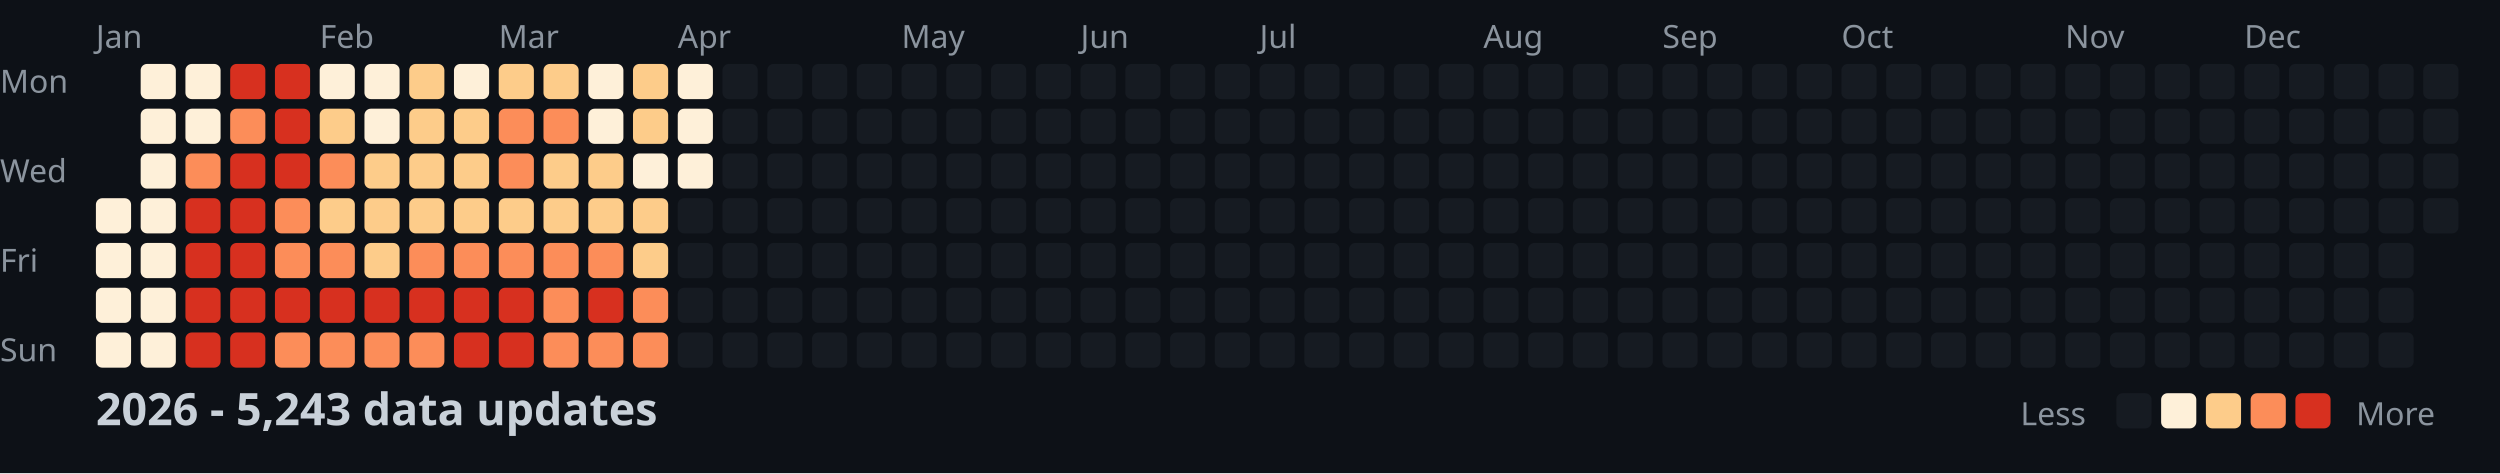
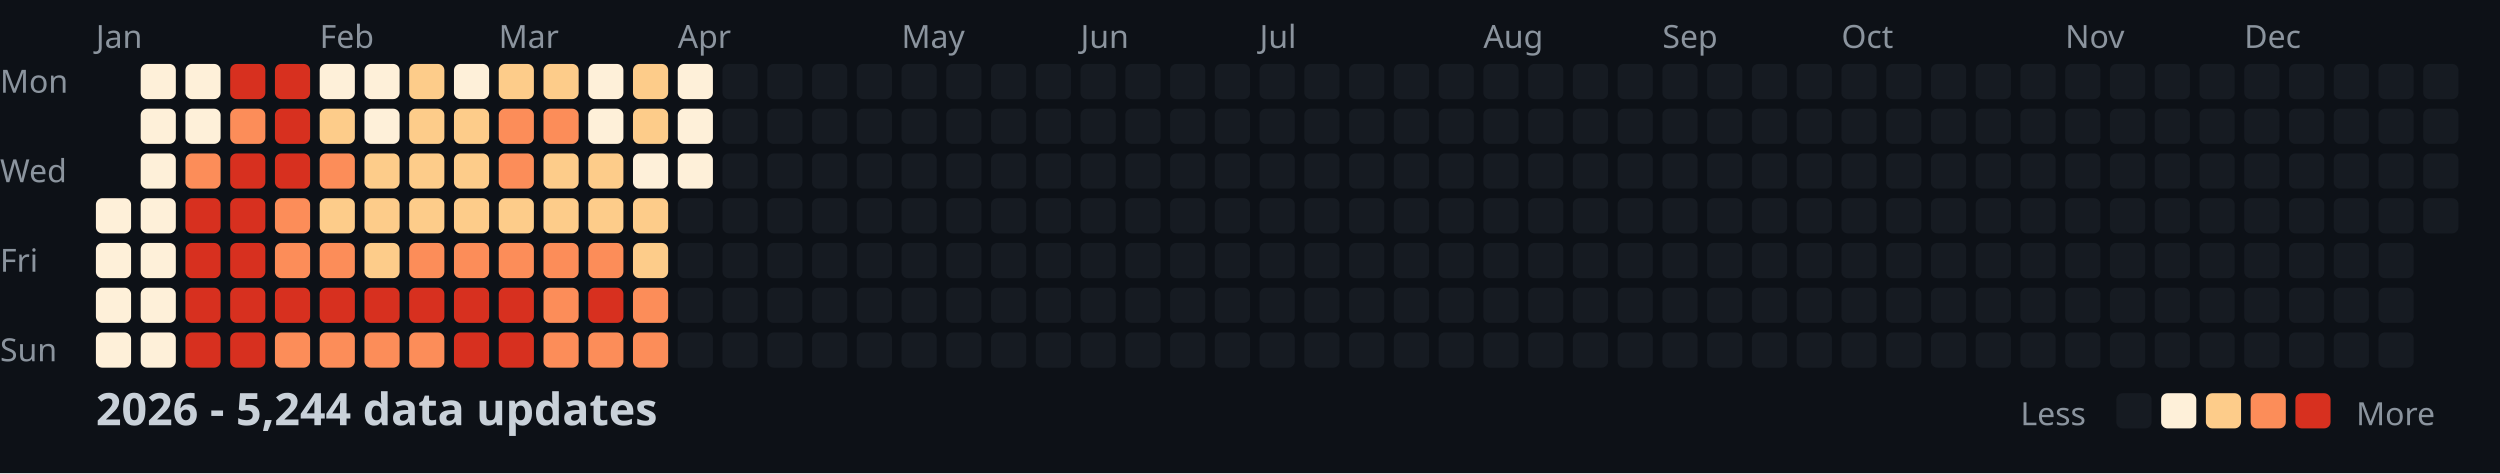
<svg xmlns="http://www.w3.org/2000/svg" width="782" height="148">
  <style>
    .month { font: 10px sans-serif; fill: #8b949e; }
    .day { font: 10px sans-serif; fill: #8b949e; }
    .title { font: bold 14px sans-serif; fill: #c9d1d9; }
    .legend { font: 10px sans-serif; fill: #8b949e; }
  </style>
  <rect width="100%" height="100%" fill="#0d1117" />
  <text x="0" y="29" class="day">Mon</text>
  <text x="0" y="57" class="day">Wed</text>
  <text x="0" y="85" class="day">Fri</text>
  <text x="0" y="113" class="day">Sun</text>
  <text x="30" y="15" class="month">Jan</text>
  <text x="100" y="15" class="month">Feb</text>
  <text x="156" y="15" class="month">Mar</text>
  <text x="212" y="15" class="month">Apr</text>
  <text x="282" y="15" class="month">May</text>
  <text x="338" y="15" class="month">Jun</text>
  <text x="394" y="15" class="month">Jul</text>
  <text x="464" y="15" class="month">Aug</text>
  <text x="520" y="15" class="month">Sep</text>
  <text x="576" y="15" class="month">Oct</text>
  <text x="646" y="15" class="month">Nov</text>
  <text x="702" y="15" class="month">Dec</text>
  <rect x="30" y="62" width="11" height="11" fill="#fef0d9" rx="2" />
  <rect x="30" y="76" width="11" height="11" fill="#fef0d9" rx="2" />
  <rect x="30" y="90" width="11" height="11" fill="#fef0d9" rx="2" />
  <rect x="30" y="104" width="11" height="11" fill="#fef0d9" rx="2" />
  <rect x="44" y="20" width="11" height="11" fill="#fef0d9" rx="2" />
  <rect x="44" y="34" width="11" height="11" fill="#fef0d9" rx="2" />
  <rect x="44" y="48" width="11" height="11" fill="#fef0d9" rx="2" />
  <rect x="44" y="62" width="11" height="11" fill="#fef0d9" rx="2" />
  <rect x="44" y="76" width="11" height="11" fill="#fef0d9" rx="2" />
  <rect x="44" y="90" width="11" height="11" fill="#fef0d9" rx="2" />
  <rect x="44" y="104" width="11" height="11" fill="#fef0d9" rx="2" />
  <rect x="58" y="20" width="11" height="11" fill="#fef0d9" rx="2" />
  <rect x="58" y="34" width="11" height="11" fill="#fef0d9" rx="2" />
  <rect x="58" y="48" width="11" height="11" fill="#fc8d59" rx="2" />
  <rect x="58" y="62" width="11" height="11" fill="#d7301f" rx="2" />
  <rect x="58" y="76" width="11" height="11" fill="#d7301f" rx="2" />
  <rect x="58" y="90" width="11" height="11" fill="#d7301f" rx="2" />
  <rect x="58" y="104" width="11" height="11" fill="#d7301f" rx="2" />
  <rect x="72" y="20" width="11" height="11" fill="#d7301f" rx="2" />
  <rect x="72" y="34" width="11" height="11" fill="#fc8d59" rx="2" />
  <rect x="72" y="48" width="11" height="11" fill="#d7301f" rx="2" />
  <rect x="72" y="62" width="11" height="11" fill="#d7301f" rx="2" />
  <rect x="72" y="76" width="11" height="11" fill="#d7301f" rx="2" />
  <rect x="72" y="90" width="11" height="11" fill="#d7301f" rx="2" />
  <rect x="72" y="104" width="11" height="11" fill="#d7301f" rx="2" />
  <rect x="86" y="20" width="11" height="11" fill="#d7301f" rx="2" />
  <rect x="86" y="34" width="11" height="11" fill="#d7301f" rx="2" />
  <rect x="86" y="48" width="11" height="11" fill="#d7301f" rx="2" />
  <rect x="86" y="62" width="11" height="11" fill="#fc8d59" rx="2" />
  <rect x="86" y="76" width="11" height="11" fill="#fc8d59" rx="2" />
  <rect x="86" y="90" width="11" height="11" fill="#d7301f" rx="2" />
  <rect x="86" y="104" width="11" height="11" fill="#fc8d59" rx="2" />
  <rect x="100" y="20" width="11" height="11" fill="#fef0d9" rx="2" />
  <rect x="100" y="34" width="11" height="11" fill="#fdcc8a" rx="2" />
  <rect x="100" y="48" width="11" height="11" fill="#fc8d59" rx="2" />
  <rect x="100" y="62" width="11" height="11" fill="#fdcc8a" rx="2" />
  <rect x="100" y="76" width="11" height="11" fill="#fc8d59" rx="2" />
  <rect x="100" y="90" width="11" height="11" fill="#d7301f" rx="2" />
  <rect x="100" y="104" width="11" height="11" fill="#fc8d59" rx="2" />
  <rect x="114" y="20" width="11" height="11" fill="#fef0d9" rx="2" />
  <rect x="114" y="34" width="11" height="11" fill="#fef0d9" rx="2" />
  <rect x="114" y="48" width="11" height="11" fill="#fdcc8a" rx="2" />
  <rect x="114" y="62" width="11" height="11" fill="#fdcc8a" rx="2" />
  <rect x="114" y="76" width="11" height="11" fill="#fdcc8a" rx="2" />
  <rect x="114" y="90" width="11" height="11" fill="#d7301f" rx="2" />
  <rect x="114" y="104" width="11" height="11" fill="#fc8d59" rx="2" />
  <rect x="128" y="20" width="11" height="11" fill="#fdcc8a" rx="2" />
  <rect x="128" y="34" width="11" height="11" fill="#fdcc8a" rx="2" />
  <rect x="128" y="48" width="11" height="11" fill="#fdcc8a" rx="2" />
  <rect x="128" y="62" width="11" height="11" fill="#fdcc8a" rx="2" />
  <rect x="128" y="76" width="11" height="11" fill="#fc8d59" rx="2" />
  <rect x="128" y="90" width="11" height="11" fill="#d7301f" rx="2" />
  <rect x="128" y="104" width="11" height="11" fill="#fc8d59" rx="2" />
  <rect x="142" y="20" width="11" height="11" fill="#fef0d9" rx="2" />
  <rect x="142" y="34" width="11" height="11" fill="#fdcc8a" rx="2" />
  <rect x="142" y="48" width="11" height="11" fill="#fdcc8a" rx="2" />
  <rect x="142" y="62" width="11" height="11" fill="#fdcc8a" rx="2" />
  <rect x="142" y="76" width="11" height="11" fill="#fc8d59" rx="2" />
  <rect x="142" y="90" width="11" height="11" fill="#d7301f" rx="2" />
  <rect x="142" y="104" width="11" height="11" fill="#d7301f" rx="2" />
  <rect x="156" y="20" width="11" height="11" fill="#fdcc8a" rx="2" />
  <rect x="156" y="34" width="11" height="11" fill="#fc8d59" rx="2" />
  <rect x="156" y="48" width="11" height="11" fill="#fc8d59" rx="2" />
  <rect x="156" y="62" width="11" height="11" fill="#fdcc8a" rx="2" />
  <rect x="156" y="76" width="11" height="11" fill="#fc8d59" rx="2" />
  <rect x="156" y="90" width="11" height="11" fill="#d7301f" rx="2" />
  <rect x="156" y="104" width="11" height="11" fill="#d7301f" rx="2" />
  <rect x="170" y="20" width="11" height="11" fill="#fdcc8a" rx="2" />
  <rect x="170" y="34" width="11" height="11" fill="#fc8d59" rx="2" />
  <rect x="170" y="48" width="11" height="11" fill="#fdcc8a" rx="2" />
  <rect x="170" y="62" width="11" height="11" fill="#fdcc8a" rx="2" />
  <rect x="170" y="76" width="11" height="11" fill="#fc8d59" rx="2" />
  <rect x="170" y="90" width="11" height="11" fill="#fc8d59" rx="2" />
  <rect x="170" y="104" width="11" height="11" fill="#fc8d59" rx="2" />
  <rect x="184" y="20" width="11" height="11" fill="#fef0d9" rx="2" />
  <rect x="184" y="34" width="11" height="11" fill="#fef0d9" rx="2" />
  <rect x="184" y="48" width="11" height="11" fill="#fdcc8a" rx="2" />
  <rect x="184" y="62" width="11" height="11" fill="#fdcc8a" rx="2" />
  <rect x="184" y="76" width="11" height="11" fill="#fc8d59" rx="2" />
  <rect x="184" y="90" width="11" height="11" fill="#d7301f" rx="2" />
  <rect x="184" y="104" width="11" height="11" fill="#fc8d59" rx="2" />
  <rect x="198" y="20" width="11" height="11" fill="#fdcc8a" rx="2" />
  <rect x="198" y="34" width="11" height="11" fill="#fdcc8a" rx="2" />
  <rect x="198" y="48" width="11" height="11" fill="#fef0d9" rx="2" />
  <rect x="198" y="62" width="11" height="11" fill="#fdcc8a" rx="2" />
  <rect x="198" y="76" width="11" height="11" fill="#fdcc8a" rx="2" />
  <rect x="198" y="90" width="11" height="11" fill="#fc8d59" rx="2" />
  <rect x="198" y="104" width="11" height="11" fill="#fc8d59" rx="2" />
  <rect x="212" y="20" width="11" height="11" fill="#fef0d9" rx="2" />
  <rect x="212" y="34" width="11" height="11" fill="#fef0d9" rx="2" />
  <rect x="212" y="48" width="11" height="11" fill="#fef0d9" rx="2" />
  <rect x="212" y="62" width="11" height="11" fill="#161b22" rx="2" />
  <rect x="212" y="76" width="11" height="11" fill="#161b22" rx="2" />
  <rect x="212" y="90" width="11" height="11" fill="#161b22" rx="2" />
  <rect x="212" y="104" width="11" height="11" fill="#161b22" rx="2" />
  <rect x="226" y="20" width="11" height="11" fill="#161b22" rx="2" />
  <rect x="226" y="34" width="11" height="11" fill="#161b22" rx="2" />
  <rect x="226" y="48" width="11" height="11" fill="#161b22" rx="2" />
  <rect x="226" y="62" width="11" height="11" fill="#161b22" rx="2" />
  <rect x="226" y="76" width="11" height="11" fill="#161b22" rx="2" />
  <rect x="226" y="90" width="11" height="11" fill="#161b22" rx="2" />
  <rect x="226" y="104" width="11" height="11" fill="#161b22" rx="2" />
  <rect x="240" y="20" width="11" height="11" fill="#161b22" rx="2" />
  <rect x="240" y="34" width="11" height="11" fill="#161b22" rx="2" />
  <rect x="240" y="48" width="11" height="11" fill="#161b22" rx="2" />
  <rect x="240" y="62" width="11" height="11" fill="#161b22" rx="2" />
  <rect x="240" y="76" width="11" height="11" fill="#161b22" rx="2" />
  <rect x="240" y="90" width="11" height="11" fill="#161b22" rx="2" />
  <rect x="240" y="104" width="11" height="11" fill="#161b22" rx="2" />
  <rect x="254" y="20" width="11" height="11" fill="#161b22" rx="2" />
  <rect x="254" y="34" width="11" height="11" fill="#161b22" rx="2" />
  <rect x="254" y="48" width="11" height="11" fill="#161b22" rx="2" />
  <rect x="254" y="62" width="11" height="11" fill="#161b22" rx="2" />
  <rect x="254" y="76" width="11" height="11" fill="#161b22" rx="2" />
  <rect x="254" y="90" width="11" height="11" fill="#161b22" rx="2" />
  <rect x="254" y="104" width="11" height="11" fill="#161b22" rx="2" />
  <rect x="268" y="20" width="11" height="11" fill="#161b22" rx="2" />
  <rect x="268" y="34" width="11" height="11" fill="#161b22" rx="2" />
  <rect x="268" y="48" width="11" height="11" fill="#161b22" rx="2" />
  <rect x="268" y="62" width="11" height="11" fill="#161b22" rx="2" />
  <rect x="268" y="76" width="11" height="11" fill="#161b22" rx="2" />
  <rect x="268" y="90" width="11" height="11" fill="#161b22" rx="2" />
  <rect x="268" y="104" width="11" height="11" fill="#161b22" rx="2" />
  <rect x="282" y="20" width="11" height="11" fill="#161b22" rx="2" />
  <rect x="282" y="34" width="11" height="11" fill="#161b22" rx="2" />
  <rect x="282" y="48" width="11" height="11" fill="#161b22" rx="2" />
  <rect x="282" y="62" width="11" height="11" fill="#161b22" rx="2" />
  <rect x="282" y="76" width="11" height="11" fill="#161b22" rx="2" />
  <rect x="282" y="90" width="11" height="11" fill="#161b22" rx="2" />
  <rect x="282" y="104" width="11" height="11" fill="#161b22" rx="2" />
  <rect x="296" y="20" width="11" height="11" fill="#161b22" rx="2" />
  <rect x="296" y="34" width="11" height="11" fill="#161b22" rx="2" />
  <rect x="296" y="48" width="11" height="11" fill="#161b22" rx="2" />
  <rect x="296" y="62" width="11" height="11" fill="#161b22" rx="2" />
  <rect x="296" y="76" width="11" height="11" fill="#161b22" rx="2" />
  <rect x="296" y="90" width="11" height="11" fill="#161b22" rx="2" />
  <rect x="296" y="104" width="11" height="11" fill="#161b22" rx="2" />
  <rect x="310" y="20" width="11" height="11" fill="#161b22" rx="2" />
  <rect x="310" y="34" width="11" height="11" fill="#161b22" rx="2" />
  <rect x="310" y="48" width="11" height="11" fill="#161b22" rx="2" />
  <rect x="310" y="62" width="11" height="11" fill="#161b22" rx="2" />
  <rect x="310" y="76" width="11" height="11" fill="#161b22" rx="2" />
  <rect x="310" y="90" width="11" height="11" fill="#161b22" rx="2" />
  <rect x="310" y="104" width="11" height="11" fill="#161b22" rx="2" />
  <rect x="324" y="20" width="11" height="11" fill="#161b22" rx="2" />
  <rect x="324" y="34" width="11" height="11" fill="#161b22" rx="2" />
  <rect x="324" y="48" width="11" height="11" fill="#161b22" rx="2" />
  <rect x="324" y="62" width="11" height="11" fill="#161b22" rx="2" />
  <rect x="324" y="76" width="11" height="11" fill="#161b22" rx="2" />
  <rect x="324" y="90" width="11" height="11" fill="#161b22" rx="2" />
  <rect x="324" y="104" width="11" height="11" fill="#161b22" rx="2" />
  <rect x="338" y="20" width="11" height="11" fill="#161b22" rx="2" />
  <rect x="338" y="34" width="11" height="11" fill="#161b22" rx="2" />
  <rect x="338" y="48" width="11" height="11" fill="#161b22" rx="2" />
  <rect x="338" y="62" width="11" height="11" fill="#161b22" rx="2" />
  <rect x="338" y="76" width="11" height="11" fill="#161b22" rx="2" />
  <rect x="338" y="90" width="11" height="11" fill="#161b22" rx="2" />
  <rect x="338" y="104" width="11" height="11" fill="#161b22" rx="2" />
  <rect x="352" y="20" width="11" height="11" fill="#161b22" rx="2" />
  <rect x="352" y="34" width="11" height="11" fill="#161b22" rx="2" />
  <rect x="352" y="48" width="11" height="11" fill="#161b22" rx="2" />
  <rect x="352" y="62" width="11" height="11" fill="#161b22" rx="2" />
  <rect x="352" y="76" width="11" height="11" fill="#161b22" rx="2" />
  <rect x="352" y="90" width="11" height="11" fill="#161b22" rx="2" />
  <rect x="352" y="104" width="11" height="11" fill="#161b22" rx="2" />
  <rect x="366" y="20" width="11" height="11" fill="#161b22" rx="2" />
  <rect x="366" y="34" width="11" height="11" fill="#161b22" rx="2" />
  <rect x="366" y="48" width="11" height="11" fill="#161b22" rx="2" />
  <rect x="366" y="62" width="11" height="11" fill="#161b22" rx="2" />
  <rect x="366" y="76" width="11" height="11" fill="#161b22" rx="2" />
  <rect x="366" y="90" width="11" height="11" fill="#161b22" rx="2" />
  <rect x="366" y="104" width="11" height="11" fill="#161b22" rx="2" />
  <rect x="380" y="20" width="11" height="11" fill="#161b22" rx="2" />
  <rect x="380" y="34" width="11" height="11" fill="#161b22" rx="2" />
  <rect x="380" y="48" width="11" height="11" fill="#161b22" rx="2" />
  <rect x="380" y="62" width="11" height="11" fill="#161b22" rx="2" />
  <rect x="380" y="76" width="11" height="11" fill="#161b22" rx="2" />
  <rect x="380" y="90" width="11" height="11" fill="#161b22" rx="2" />
  <rect x="380" y="104" width="11" height="11" fill="#161b22" rx="2" />
  <rect x="394" y="20" width="11" height="11" fill="#161b22" rx="2" />
  <rect x="394" y="34" width="11" height="11" fill="#161b22" rx="2" />
  <rect x="394" y="48" width="11" height="11" fill="#161b22" rx="2" />
  <rect x="394" y="62" width="11" height="11" fill="#161b22" rx="2" />
  <rect x="394" y="76" width="11" height="11" fill="#161b22" rx="2" />
  <rect x="394" y="90" width="11" height="11" fill="#161b22" rx="2" />
  <rect x="394" y="104" width="11" height="11" fill="#161b22" rx="2" />
  <rect x="408" y="20" width="11" height="11" fill="#161b22" rx="2" />
  <rect x="408" y="34" width="11" height="11" fill="#161b22" rx="2" />
  <rect x="408" y="48" width="11" height="11" fill="#161b22" rx="2" />
  <rect x="408" y="62" width="11" height="11" fill="#161b22" rx="2" />
  <rect x="408" y="76" width="11" height="11" fill="#161b22" rx="2" />
  <rect x="408" y="90" width="11" height="11" fill="#161b22" rx="2" />
  <rect x="408" y="104" width="11" height="11" fill="#161b22" rx="2" />
  <rect x="422" y="20" width="11" height="11" fill="#161b22" rx="2" />
  <rect x="422" y="34" width="11" height="11" fill="#161b22" rx="2" />
  <rect x="422" y="48" width="11" height="11" fill="#161b22" rx="2" />
  <rect x="422" y="62" width="11" height="11" fill="#161b22" rx="2" />
  <rect x="422" y="76" width="11" height="11" fill="#161b22" rx="2" />
  <rect x="422" y="90" width="11" height="11" fill="#161b22" rx="2" />
  <rect x="422" y="104" width="11" height="11" fill="#161b22" rx="2" />
  <rect x="436" y="20" width="11" height="11" fill="#161b22" rx="2" />
  <rect x="436" y="34" width="11" height="11" fill="#161b22" rx="2" />
  <rect x="436" y="48" width="11" height="11" fill="#161b22" rx="2" />
  <rect x="436" y="62" width="11" height="11" fill="#161b22" rx="2" />
  <rect x="436" y="76" width="11" height="11" fill="#161b22" rx="2" />
  <rect x="436" y="90" width="11" height="11" fill="#161b22" rx="2" />
  <rect x="436" y="104" width="11" height="11" fill="#161b22" rx="2" />
  <rect x="450" y="20" width="11" height="11" fill="#161b22" rx="2" />
  <rect x="450" y="34" width="11" height="11" fill="#161b22" rx="2" />
  <rect x="450" y="48" width="11" height="11" fill="#161b22" rx="2" />
  <rect x="450" y="62" width="11" height="11" fill="#161b22" rx="2" />
  <rect x="450" y="76" width="11" height="11" fill="#161b22" rx="2" />
  <rect x="450" y="90" width="11" height="11" fill="#161b22" rx="2" />
  <rect x="450" y="104" width="11" height="11" fill="#161b22" rx="2" />
  <rect x="464" y="20" width="11" height="11" fill="#161b22" rx="2" />
  <rect x="464" y="34" width="11" height="11" fill="#161b22" rx="2" />
  <rect x="464" y="48" width="11" height="11" fill="#161b22" rx="2" />
  <rect x="464" y="62" width="11" height="11" fill="#161b22" rx="2" />
  <rect x="464" y="76" width="11" height="11" fill="#161b22" rx="2" />
  <rect x="464" y="90" width="11" height="11" fill="#161b22" rx="2" />
  <rect x="464" y="104" width="11" height="11" fill="#161b22" rx="2" />
  <rect x="478" y="20" width="11" height="11" fill="#161b22" rx="2" />
  <rect x="478" y="34" width="11" height="11" fill="#161b22" rx="2" />
  <rect x="478" y="48" width="11" height="11" fill="#161b22" rx="2" />
  <rect x="478" y="62" width="11" height="11" fill="#161b22" rx="2" />
  <rect x="478" y="76" width="11" height="11" fill="#161b22" rx="2" />
  <rect x="478" y="90" width="11" height="11" fill="#161b22" rx="2" />
  <rect x="478" y="104" width="11" height="11" fill="#161b22" rx="2" />
  <rect x="492" y="20" width="11" height="11" fill="#161b22" rx="2" />
  <rect x="492" y="34" width="11" height="11" fill="#161b22" rx="2" />
  <rect x="492" y="48" width="11" height="11" fill="#161b22" rx="2" />
  <rect x="492" y="62" width="11" height="11" fill="#161b22" rx="2" />
  <rect x="492" y="76" width="11" height="11" fill="#161b22" rx="2" />
  <rect x="492" y="90" width="11" height="11" fill="#161b22" rx="2" />
  <rect x="492" y="104" width="11" height="11" fill="#161b22" rx="2" />
  <rect x="506" y="20" width="11" height="11" fill="#161b22" rx="2" />
  <rect x="506" y="34" width="11" height="11" fill="#161b22" rx="2" />
  <rect x="506" y="48" width="11" height="11" fill="#161b22" rx="2" />
  <rect x="506" y="62" width="11" height="11" fill="#161b22" rx="2" />
  <rect x="506" y="76" width="11" height="11" fill="#161b22" rx="2" />
  <rect x="506" y="90" width="11" height="11" fill="#161b22" rx="2" />
  <rect x="506" y="104" width="11" height="11" fill="#161b22" rx="2" />
  <rect x="520" y="20" width="11" height="11" fill="#161b22" rx="2" />
  <rect x="520" y="34" width="11" height="11" fill="#161b22" rx="2" />
  <rect x="520" y="48" width="11" height="11" fill="#161b22" rx="2" />
  <rect x="520" y="62" width="11" height="11" fill="#161b22" rx="2" />
  <rect x="520" y="76" width="11" height="11" fill="#161b22" rx="2" />
  <rect x="520" y="90" width="11" height="11" fill="#161b22" rx="2" />
  <rect x="520" y="104" width="11" height="11" fill="#161b22" rx="2" />
  <rect x="534" y="20" width="11" height="11" fill="#161b22" rx="2" />
  <rect x="534" y="34" width="11" height="11" fill="#161b22" rx="2" />
  <rect x="534" y="48" width="11" height="11" fill="#161b22" rx="2" />
  <rect x="534" y="62" width="11" height="11" fill="#161b22" rx="2" />
  <rect x="534" y="76" width="11" height="11" fill="#161b22" rx="2" />
  <rect x="534" y="90" width="11" height="11" fill="#161b22" rx="2" />
  <rect x="534" y="104" width="11" height="11" fill="#161b22" rx="2" />
  <rect x="548" y="20" width="11" height="11" fill="#161b22" rx="2" />
  <rect x="548" y="34" width="11" height="11" fill="#161b22" rx="2" />
  <rect x="548" y="48" width="11" height="11" fill="#161b22" rx="2" />
  <rect x="548" y="62" width="11" height="11" fill="#161b22" rx="2" />
  <rect x="548" y="76" width="11" height="11" fill="#161b22" rx="2" />
  <rect x="548" y="90" width="11" height="11" fill="#161b22" rx="2" />
  <rect x="548" y="104" width="11" height="11" fill="#161b22" rx="2" />
  <rect x="562" y="20" width="11" height="11" fill="#161b22" rx="2" />
  <rect x="562" y="34" width="11" height="11" fill="#161b22" rx="2" />
  <rect x="562" y="48" width="11" height="11" fill="#161b22" rx="2" />
  <rect x="562" y="62" width="11" height="11" fill="#161b22" rx="2" />
  <rect x="562" y="76" width="11" height="11" fill="#161b22" rx="2" />
  <rect x="562" y="90" width="11" height="11" fill="#161b22" rx="2" />
  <rect x="562" y="104" width="11" height="11" fill="#161b22" rx="2" />
  <rect x="576" y="20" width="11" height="11" fill="#161b22" rx="2" />
  <rect x="576" y="34" width="11" height="11" fill="#161b22" rx="2" />
  <rect x="576" y="48" width="11" height="11" fill="#161b22" rx="2" />
  <rect x="576" y="62" width="11" height="11" fill="#161b22" rx="2" />
  <rect x="576" y="76" width="11" height="11" fill="#161b22" rx="2" />
  <rect x="576" y="90" width="11" height="11" fill="#161b22" rx="2" />
  <rect x="576" y="104" width="11" height="11" fill="#161b22" rx="2" />
  <rect x="590" y="20" width="11" height="11" fill="#161b22" rx="2" />
  <rect x="590" y="34" width="11" height="11" fill="#161b22" rx="2" />
  <rect x="590" y="48" width="11" height="11" fill="#161b22" rx="2" />
  <rect x="590" y="62" width="11" height="11" fill="#161b22" rx="2" />
  <rect x="590" y="76" width="11" height="11" fill="#161b22" rx="2" />
  <rect x="590" y="90" width="11" height="11" fill="#161b22" rx="2" />
  <rect x="590" y="104" width="11" height="11" fill="#161b22" rx="2" />
  <rect x="604" y="20" width="11" height="11" fill="#161b22" rx="2" />
  <rect x="604" y="34" width="11" height="11" fill="#161b22" rx="2" />
  <rect x="604" y="48" width="11" height="11" fill="#161b22" rx="2" />
  <rect x="604" y="62" width="11" height="11" fill="#161b22" rx="2" />
  <rect x="604" y="76" width="11" height="11" fill="#161b22" rx="2" />
  <rect x="604" y="90" width="11" height="11" fill="#161b22" rx="2" />
  <rect x="604" y="104" width="11" height="11" fill="#161b22" rx="2" />
  <rect x="618" y="20" width="11" height="11" fill="#161b22" rx="2" />
  <rect x="618" y="34" width="11" height="11" fill="#161b22" rx="2" />
  <rect x="618" y="48" width="11" height="11" fill="#161b22" rx="2" />
  <rect x="618" y="62" width="11" height="11" fill="#161b22" rx="2" />
  <rect x="618" y="76" width="11" height="11" fill="#161b22" rx="2" />
  <rect x="618" y="90" width="11" height="11" fill="#161b22" rx="2" />
  <rect x="618" y="104" width="11" height="11" fill="#161b22" rx="2" />
  <rect x="632" y="20" width="11" height="11" fill="#161b22" rx="2" />
  <rect x="632" y="34" width="11" height="11" fill="#161b22" rx="2" />
  <rect x="632" y="48" width="11" height="11" fill="#161b22" rx="2" />
  <rect x="632" y="62" width="11" height="11" fill="#161b22" rx="2" />
  <rect x="632" y="76" width="11" height="11" fill="#161b22" rx="2" />
  <rect x="632" y="90" width="11" height="11" fill="#161b22" rx="2" />
  <rect x="632" y="104" width="11" height="11" fill="#161b22" rx="2" />
  <rect x="646" y="20" width="11" height="11" fill="#161b22" rx="2" />
  <rect x="646" y="34" width="11" height="11" fill="#161b22" rx="2" />
  <rect x="646" y="48" width="11" height="11" fill="#161b22" rx="2" />
  <rect x="646" y="62" width="11" height="11" fill="#161b22" rx="2" />
  <rect x="646" y="76" width="11" height="11" fill="#161b22" rx="2" />
  <rect x="646" y="90" width="11" height="11" fill="#161b22" rx="2" />
  <rect x="646" y="104" width="11" height="11" fill="#161b22" rx="2" />
  <rect x="660" y="20" width="11" height="11" fill="#161b22" rx="2" />
  <rect x="660" y="34" width="11" height="11" fill="#161b22" rx="2" />
  <rect x="660" y="48" width="11" height="11" fill="#161b22" rx="2" />
  <rect x="660" y="62" width="11" height="11" fill="#161b22" rx="2" />
  <rect x="660" y="76" width="11" height="11" fill="#161b22" rx="2" />
  <rect x="660" y="90" width="11" height="11" fill="#161b22" rx="2" />
  <rect x="660" y="104" width="11" height="11" fill="#161b22" rx="2" />
  <rect x="674" y="20" width="11" height="11" fill="#161b22" rx="2" />
  <rect x="674" y="34" width="11" height="11" fill="#161b22" rx="2" />
  <rect x="674" y="48" width="11" height="11" fill="#161b22" rx="2" />
  <rect x="674" y="62" width="11" height="11" fill="#161b22" rx="2" />
  <rect x="674" y="76" width="11" height="11" fill="#161b22" rx="2" />
  <rect x="674" y="90" width="11" height="11" fill="#161b22" rx="2" />
  <rect x="674" y="104" width="11" height="11" fill="#161b22" rx="2" />
  <rect x="688" y="20" width="11" height="11" fill="#161b22" rx="2" />
  <rect x="688" y="34" width="11" height="11" fill="#161b22" rx="2" />
  <rect x="688" y="48" width="11" height="11" fill="#161b22" rx="2" />
  <rect x="688" y="62" width="11" height="11" fill="#161b22" rx="2" />
  <rect x="688" y="76" width="11" height="11" fill="#161b22" rx="2" />
  <rect x="688" y="90" width="11" height="11" fill="#161b22" rx="2" />
  <rect x="688" y="104" width="11" height="11" fill="#161b22" rx="2" />
  <rect x="702" y="20" width="11" height="11" fill="#161b22" rx="2" />
  <rect x="702" y="34" width="11" height="11" fill="#161b22" rx="2" />
  <rect x="702" y="48" width="11" height="11" fill="#161b22" rx="2" />
  <rect x="702" y="62" width="11" height="11" fill="#161b22" rx="2" />
  <rect x="702" y="76" width="11" height="11" fill="#161b22" rx="2" />
  <rect x="702" y="90" width="11" height="11" fill="#161b22" rx="2" />
  <rect x="702" y="104" width="11" height="11" fill="#161b22" rx="2" />
  <rect x="716" y="20" width="11" height="11" fill="#161b22" rx="2" />
  <rect x="716" y="34" width="11" height="11" fill="#161b22" rx="2" />
  <rect x="716" y="48" width="11" height="11" fill="#161b22" rx="2" />
  <rect x="716" y="62" width="11" height="11" fill="#161b22" rx="2" />
  <rect x="716" y="76" width="11" height="11" fill="#161b22" rx="2" />
  <rect x="716" y="90" width="11" height="11" fill="#161b22" rx="2" />
  <rect x="716" y="104" width="11" height="11" fill="#161b22" rx="2" />
  <rect x="730" y="20" width="11" height="11" fill="#161b22" rx="2" />
  <rect x="730" y="34" width="11" height="11" fill="#161b22" rx="2" />
  <rect x="730" y="48" width="11" height="11" fill="#161b22" rx="2" />
  <rect x="730" y="62" width="11" height="11" fill="#161b22" rx="2" />
  <rect x="730" y="76" width="11" height="11" fill="#161b22" rx="2" />
  <rect x="730" y="90" width="11" height="11" fill="#161b22" rx="2" />
  <rect x="730" y="104" width="11" height="11" fill="#161b22" rx="2" />
  <rect x="744" y="20" width="11" height="11" fill="#161b22" rx="2" />
  <rect x="744" y="34" width="11" height="11" fill="#161b22" rx="2" />
  <rect x="744" y="48" width="11" height="11" fill="#161b22" rx="2" />
  <rect x="744" y="62" width="11" height="11" fill="#161b22" rx="2" />
  <rect x="744" y="76" width="11" height="11" fill="#161b22" rx="2" />
  <rect x="744" y="90" width="11" height="11" fill="#161b22" rx="2" />
  <rect x="744" y="104" width="11" height="11" fill="#161b22" rx="2" />
  <rect x="758" y="20" width="11" height="11" fill="#161b22" rx="2" />
  <rect x="758" y="34" width="11" height="11" fill="#161b22" rx="2" />
  <rect x="758" y="48" width="11" height="11" fill="#161b22" rx="2" />
  <rect x="758" y="62" width="11" height="11" fill="#161b22" rx="2" />
-   <text x="30" y="133" class="title">2026 - 5,243 data updates</text>
+   <text x="30" y="133" class="title">2026 - 5,244 data updates</text>
  <text x="632" y="133" class="legend">Less</text>
  <rect x="662" y="123" width="11" height="11" fill="#161b22" rx="2" />
  <rect x="676" y="123" width="11" height="11" fill="#fef0d9" rx="2" />
  <rect x="690" y="123" width="11" height="11" fill="#fdcc8a" rx="2" />
  <rect x="704" y="123" width="11" height="11" fill="#fc8d59" rx="2" />
  <rect x="718" y="123" width="11" height="11" fill="#d7301f" rx="2" />
  <text x="737" y="133" class="legend">More</text>
</svg>
